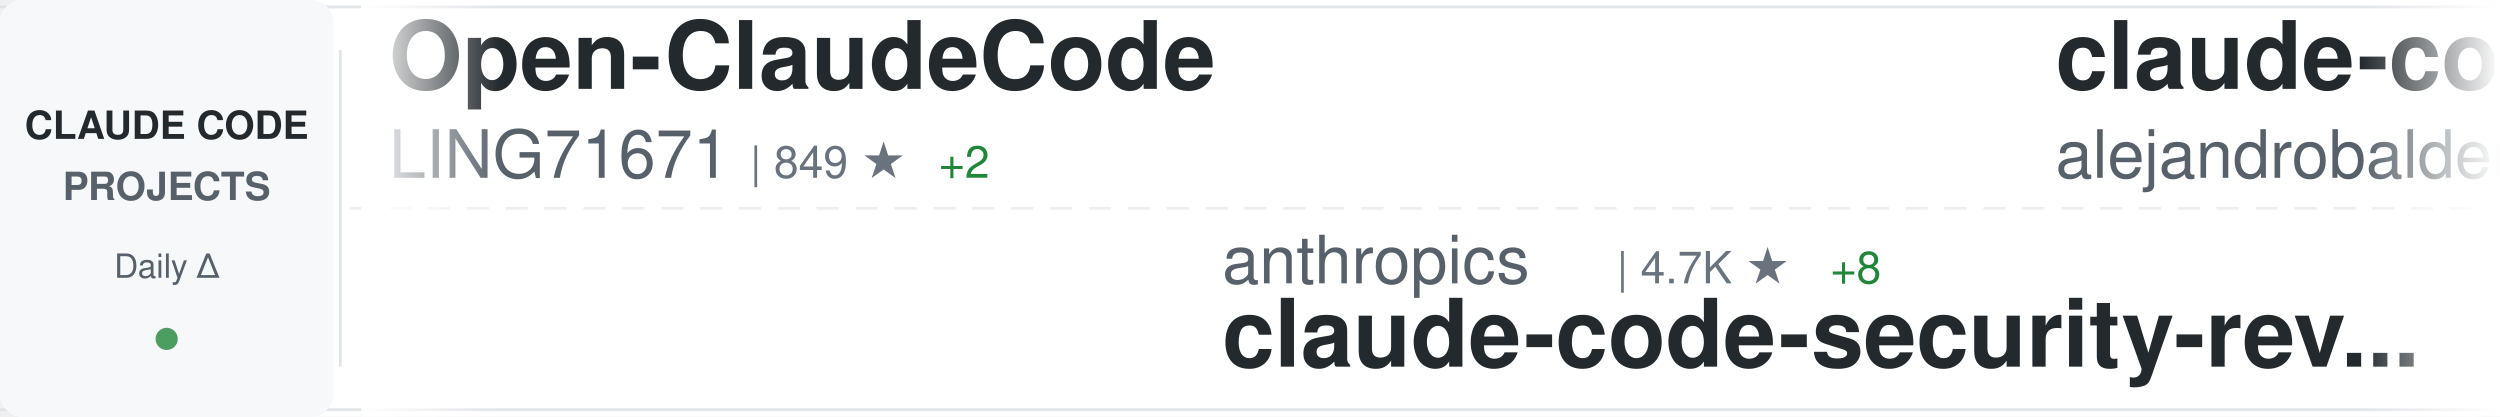
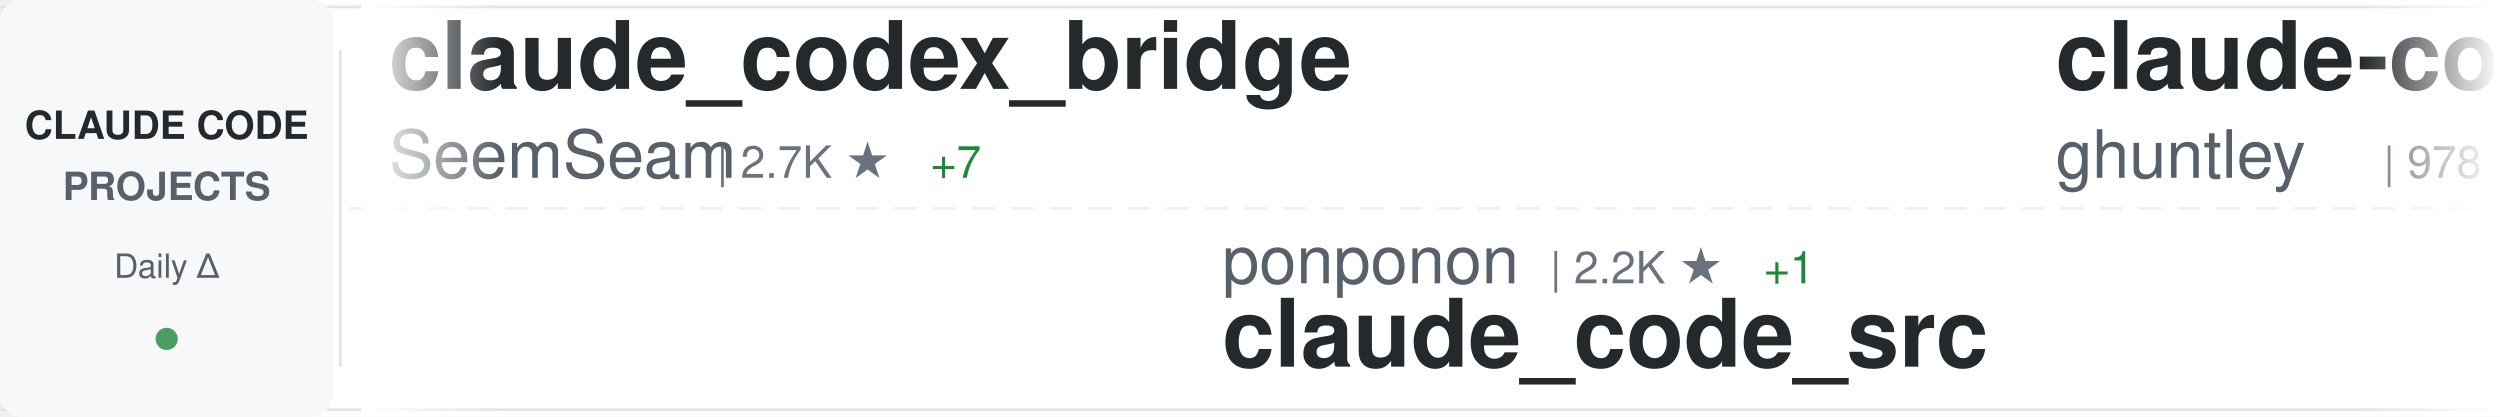
<svg xmlns="http://www.w3.org/2000/svg" width="900" height="150">
  <defs>
    <linearGradient id="awesomeLeftFade" x1="0%" y1="0%" x2="100%" y2="0%">
      <stop offset="0%" style="stop-color:#ffffff;stop-opacity:1" />
      <stop offset="100%" style="stop-color:#ffffff;stop-opacity:0" />
    </linearGradient>
    <linearGradient id="awesomeRightFade" x1="0%" y1="0%" x2="100%" y2="0%">
      <stop offset="0%" style="stop-color:#ffffff;stop-opacity:0" />
      <stop offset="100%" style="stop-color:#ffffff;stop-opacity:1" />
    </linearGradient>
  </defs>
  <rect width="900" height="150" fill="#ffffff" rx="8" />
  <rect x="0" y="2" width="900" height="1" fill="#e1e4e8" />
  <rect x="0" y="147" width="900" height="1" fill="#e1e4e8" />
  <line x1="0" y1="75" x2="900" y2="75" stroke="#e1e4e8" stroke-width="1" stroke-dasharray="8 6" opacity="0.6" />
  <rect x="0" y="0" width="120" height="150" fill="#f6f8fa" rx="8" />
  <text x="60" y="50" font-family="-apple-system, BlinkMacSystemFont, 'Segoe UI', Helvetica, Arial, sans-serif" font-size="14" font-weight="600" fill="#24292e" text-anchor="middle">CLAUDE CODE</text>
  <text x="60" y="72" font-family="-apple-system, BlinkMacSystemFont, 'Segoe UI', Helvetica, Arial, sans-serif" font-size="14" font-weight="600" fill="#586069" text-anchor="middle">PROJECTS</text>
  <text x="60" y="100" font-family="-apple-system, BlinkMacSystemFont, 'Segoe UI', Helvetica, Arial, sans-serif" font-size="12" font-weight="500" fill="#586069" text-anchor="middle">Daily Δ</text>
  <circle cx="60" cy="122" r="4" fill="#22863a" opacity="0.8" />
  <rect x="122" y="18" width="1" height="114" fill="#e1e4e8" />
  <clipPath id="awesomeTickerClip">
    <rect x="130" y="0" width="770" height="150" />
  </clipPath>
  <g clip-path="url(#awesomeTickerClip)">
    <g id="awesomeTickerItems">
      <animateTransform attributeName="transform" attributeType="XML" type="translate" from="0 0" to="-3000 0" dur="54s" repeatCount="indefinite" />
      <g transform="translate(0, 0)">
-         <text x="140" y="32" font-family="-apple-system, BlinkMacSystemFont, 'Segoe UI', Helvetica, Arial, sans-serif" font-size="34" font-weight="600" fill="#24292e">Open-ClaudeCode</text>
-         <text x="140" y="64" font-family="-apple-system, BlinkMacSystemFont, 'Segoe UI', Helvetica, Arial, sans-serif" font-size="24" font-weight="400" fill="#586069">LING71671</text>
-         <text x="270" y="64" font-family="-apple-system, BlinkMacSystemFont, 'Segoe UI', Helvetica, Arial, sans-serif" font-size="16" font-weight="500" fill="#6a737d">| 849 ★</text>
-         <text x="338" y="64" font-family="-apple-system, BlinkMacSystemFont, 'Segoe UI', Helvetica, Arial, sans-serif" font-size="16" font-weight="500" fill="#22863a"> +2</text>
+         <text x="140" y="32" font-family="-apple-system, BlinkMacSystemFont, 'Segoe UI', Helvetica, Arial, sans-serif" font-size="34" font-weight="600" fill="#24292e">claude_codex_bridge</text>
+         <text x="140" y="64" font-family="-apple-system, BlinkMacSystemFont, 'Segoe UI', Helvetica, Arial, sans-serif" font-size="24" font-weight="400" fill="#586069">SeemSeam</text>
+         <text x="258" y="64" font-family="-apple-system, BlinkMacSystemFont, 'Segoe UI', Helvetica, Arial, sans-serif" font-size="16" font-weight="500" fill="#6a737d">| 2.7K ★</text>
+         <text x="335" y="64" font-family="-apple-system, BlinkMacSystemFont, 'Segoe UI', Helvetica, Arial, sans-serif" font-size="16" font-weight="500" fill="#22863a"> +7</text>
      </g>
      <g transform="translate(300, 0)">
-         <text x="140" y="102" font-family="-apple-system, BlinkMacSystemFont, 'Segoe UI', Helvetica, Arial, sans-serif" font-size="24" font-weight="400" fill="#586069">anthropics</text>
-         <text x="282" y="102" font-family="-apple-system, BlinkMacSystemFont, 'Segoe UI', Helvetica, Arial, sans-serif" font-size="16" font-weight="500" fill="#6a737d">| 4.7K ★</text>
-         <text x="359" y="102" font-family="-apple-system, BlinkMacSystemFont, 'Segoe UI', Helvetica, Arial, sans-serif" font-size="16" font-weight="500" fill="#22863a"> +8</text>
-         <text x="140" y="132" font-family="-apple-system, BlinkMacSystemFont, 'Segoe UI', Helvetica, Arial, sans-serif" font-size="34" font-weight="600" fill="#24292e">claude-code-security-rev...</text>
+         <text x="140" y="102" font-family="-apple-system, BlinkMacSystemFont, 'Segoe UI', Helvetica, Arial, sans-serif" font-size="24" font-weight="400" fill="#586069">ponponon</text>
+         <text x="258" y="102" font-family="-apple-system, BlinkMacSystemFont, 'Segoe UI', Helvetica, Arial, sans-serif" font-size="16" font-weight="500" fill="#6a737d">| 2.2K ★</text>
+         <text x="335" y="102" font-family="-apple-system, BlinkMacSystemFont, 'Segoe UI', Helvetica, Arial, sans-serif" font-size="16" font-weight="500" fill="#22863a"> +1</text>
+         <text x="140" y="132" font-family="-apple-system, BlinkMacSystemFont, 'Segoe UI', Helvetica, Arial, sans-serif" font-size="34" font-weight="600" fill="#24292e">claude_code_src</text>
      </g>
      <g transform="translate(600, 0)">
-         <text x="140" y="32" font-family="-apple-system, BlinkMacSystemFont, 'Segoe UI', Helvetica, Arial, sans-serif" font-size="34" font-weight="600" fill="#24292e">claude-code-from-source</text>
-         <text x="140" y="64" font-family="-apple-system, BlinkMacSystemFont, 'Segoe UI', Helvetica, Arial, sans-serif" font-size="24" font-weight="400" fill="#586069">alejandrobalderas</text>
-         <text x="366" y="64" font-family="-apple-system, BlinkMacSystemFont, 'Segoe UI', Helvetica, Arial, sans-serif" font-size="16" font-weight="500" fill="#6a737d">| 2.1K ★</text>
-         <text x="443" y="64" font-family="-apple-system, BlinkMacSystemFont, 'Segoe UI', Helvetica, Arial, sans-serif" font-size="16" font-weight="500" fill="#22863a"> +73</text>
+         <text x="140" y="32" font-family="-apple-system, BlinkMacSystemFont, 'Segoe UI', Helvetica, Arial, sans-serif" font-size="34" font-weight="600" fill="#24292e">claude-code-source-code-...</text>
+         <text x="140" y="64" font-family="-apple-system, BlinkMacSystemFont, 'Segoe UI', Helvetica, Arial, sans-serif" font-size="24" font-weight="400" fill="#586069">ghuntley</text>
+         <text x="258" y="64" font-family="-apple-system, BlinkMacSystemFont, 'Segoe UI', Helvetica, Arial, sans-serif" font-size="16" font-weight="500" fill="#6a737d">| 978 ★</text>
      </g>
      <g transform="translate(900, 0)">
-         <text x="140" y="102" font-family="-apple-system, BlinkMacSystemFont, 'Segoe UI', Helvetica, Arial, sans-serif" font-size="24" font-weight="400" fill="#586069">VineeTagarwaL-code</text>
-         <text x="378" y="102" font-family="-apple-system, BlinkMacSystemFont, 'Segoe UI', Helvetica, Arial, sans-serif" font-size="16" font-weight="500" fill="#6a737d">| 275 ★</text>
+         <text x="140" y="102" font-family="-apple-system, BlinkMacSystemFont, 'Segoe UI', Helvetica, Arial, sans-serif" font-size="24" font-weight="400" fill="#586069">anthropics</text>
+         <text x="282" y="102" font-family="-apple-system, BlinkMacSystemFont, 'Segoe UI', Helvetica, Arial, sans-serif" font-size="16" font-weight="500" fill="#6a737d">| 125.7K ★</text>
+         <text x="377" y="102" font-family="-apple-system, BlinkMacSystemFont, 'Segoe UI', Helvetica, Arial, sans-serif" font-size="16" font-weight="500" fill="#22863a"> +303</text>
        <text x="140" y="132" font-family="-apple-system, BlinkMacSystemFont, 'Segoe UI', Helvetica, Arial, sans-serif" font-size="34" font-weight="600" fill="#24292e">claude-code</text>
      </g>
      <g transform="translate(1200, 0)">
        <text x="140" y="32" font-family="-apple-system, BlinkMacSystemFont, 'Segoe UI', Helvetica, Arial, sans-serif" font-size="34" font-weight="600" fill="#24292e">claude-code-source</text>
        <text x="140" y="64" font-family="-apple-system, BlinkMacSystemFont, 'Segoe UI', Helvetica, Arial, sans-serif" font-size="24" font-weight="400" fill="#586069">AprilNEA</text>
        <text x="258" y="64" font-family="-apple-system, BlinkMacSystemFont, 'Segoe UI', Helvetica, Arial, sans-serif" font-size="16" font-weight="500" fill="#6a737d">| 384 ★</text>
        <text x="326" y="64" font-family="-apple-system, BlinkMacSystemFont, 'Segoe UI', Helvetica, Arial, sans-serif" font-size="16" font-weight="500" fill="#22863a"> +1</text>
      </g>
      <g transform="translate(1500, 0)">
-         <text x="140" y="102" font-family="-apple-system, BlinkMacSystemFont, 'Segoe UI', Helvetica, Arial, sans-serif" font-size="24" font-weight="400" fill="#586069">huangserva</text>
-         <text x="282" y="102" font-family="-apple-system, BlinkMacSystemFont, 'Segoe UI', Helvetica, Arial, sans-serif" font-size="16" font-weight="500" fill="#6a737d">| 588 ★</text>
-         <text x="140" y="132" font-family="-apple-system, BlinkMacSystemFont, 'Segoe UI', Helvetica, Arial, sans-serif" font-size="34" font-weight="600" fill="#24292e">claude-code-cli</text>
+         <text x="140" y="102" font-family="-apple-system, BlinkMacSystemFont, 'Segoe UI', Helvetica, Arial, sans-serif" font-size="24" font-weight="400" fill="#586069">darcyegb</text>
+         <text x="258" y="102" font-family="-apple-system, BlinkMacSystemFont, 'Segoe UI', Helvetica, Arial, sans-serif" font-size="16" font-weight="500" fill="#6a737d">| 701 ★</text>
+         <text x="326" y="102" font-family="-apple-system, BlinkMacSystemFont, 'Segoe UI', Helvetica, Arial, sans-serif" font-size="16" font-weight="500" fill="#22863a"> +1</text>
+         <text x="140" y="132" font-family="-apple-system, BlinkMacSystemFont, 'Segoe UI', Helvetica, Arial, sans-serif" font-size="34" font-weight="600" fill="#24292e">ClaudeCodeAgents</text>
      </g>
      <g transform="translate(1800, 0)">
-         <text x="140" y="32" font-family="-apple-system, BlinkMacSystemFont, 'Segoe UI', Helvetica, Arial, sans-serif" font-size="34" font-weight="600" fill="#24292e">claude-code-base-action</text>
-         <text x="140" y="64" font-family="-apple-system, BlinkMacSystemFont, 'Segoe UI', Helvetica, Arial, sans-serif" font-size="24" font-weight="400" fill="#586069">anthropics</text>
-         <text x="282" y="64" font-family="-apple-system, BlinkMacSystemFont, 'Segoe UI', Helvetica, Arial, sans-serif" font-size="16" font-weight="500" fill="#6a737d">| 843 ★</text>
-         <text x="350" y="64" font-family="-apple-system, BlinkMacSystemFont, 'Segoe UI', Helvetica, Arial, sans-serif" font-size="16" font-weight="500" fill="#22863a"> +2</text>
+         <text x="140" y="32" font-family="-apple-system, BlinkMacSystemFont, 'Segoe UI', Helvetica, Arial, sans-serif" font-size="34" font-weight="600" fill="#24292e">learn-claude-code</text>
+         <text x="140" y="64" font-family="-apple-system, BlinkMacSystemFont, 'Segoe UI', Helvetica, Arial, sans-serif" font-size="24" font-weight="400" fill="#586069">shareAI-lab</text>
+         <text x="294" y="64" font-family="-apple-system, BlinkMacSystemFont, 'Segoe UI', Helvetica, Arial, sans-serif" font-size="16" font-weight="500" fill="#6a737d">| 62.0K ★</text>
+         <text x="380" y="64" font-family="-apple-system, BlinkMacSystemFont, 'Segoe UI', Helvetica, Arial, sans-serif" font-size="16" font-weight="500" fill="#22863a"> +266</text>
      </g>
      <g transform="translate(2100, 0)">
-         <text x="140" y="102" font-family="-apple-system, BlinkMacSystemFont, 'Segoe UI', Helvetica, Arial, sans-serif" font-size="24" font-weight="400" fill="#586069">davila7</text>
-         <text x="246" y="102" font-family="-apple-system, BlinkMacSystemFont, 'Segoe UI', Helvetica, Arial, sans-serif" font-size="16" font-weight="500" fill="#6a737d">| 27.5K ★</text>
-         <text x="332" y="102" font-family="-apple-system, BlinkMacSystemFont, 'Segoe UI', Helvetica, Arial, sans-serif" font-size="16" font-weight="500" fill="#22863a"> +33</text>
-         <text x="140" y="132" font-family="-apple-system, BlinkMacSystemFont, 'Segoe UI', Helvetica, Arial, sans-serif" font-size="34" font-weight="600" fill="#24292e">claude-code-templates</text>
+         <text x="140" y="102" font-family="-apple-system, BlinkMacSystemFont, 'Segoe UI', Helvetica, Arial, sans-serif" font-size="24" font-weight="400" fill="#586069">kodu-ai</text>
+         <text x="246" y="102" font-family="-apple-system, BlinkMacSystemFont, 'Segoe UI', Helvetica, Arial, sans-serif" font-size="16" font-weight="500" fill="#6a737d">| 5.3K ★</text>
+         <text x="140" y="132" font-family="-apple-system, BlinkMacSystemFont, 'Segoe UI', Helvetica, Arial, sans-serif" font-size="34" font-weight="600" fill="#24292e">claude-coder</text>
      </g>
      <g transform="translate(2400, 0)">
-         <text x="140" y="32" font-family="-apple-system, BlinkMacSystemFont, 'Segoe UI', Helvetica, Arial, sans-serif" font-size="34" font-weight="600" fill="#24292e">claude-code-guide</text>
-         <text x="140" y="64" font-family="-apple-system, BlinkMacSystemFont, 'Segoe UI', Helvetica, Arial, sans-serif" font-size="24" font-weight="400" fill="#586069">Cranot</text>
-         <text x="234" y="64" font-family="-apple-system, BlinkMacSystemFont, 'Segoe UI', Helvetica, Arial, sans-serif" font-size="16" font-weight="500" fill="#6a737d">| 2.8K ★</text>
-         <text x="311" y="64" font-family="-apple-system, BlinkMacSystemFont, 'Segoe UI', Helvetica, Arial, sans-serif" font-size="16" font-weight="500" fill="#22863a"> +4</text>
+         <text x="140" y="32" font-family="-apple-system, BlinkMacSystemFont, 'Segoe UI', Helvetica, Arial, sans-serif" font-size="34" font-weight="600" fill="#24292e">claude-code</text>
+         <text x="140" y="64" font-family="-apple-system, BlinkMacSystemFont, 'Segoe UI', Helvetica, Arial, sans-serif" font-size="24" font-weight="400" fill="#586069">isboyjc</text>
+         <text x="246" y="64" font-family="-apple-system, BlinkMacSystemFont, 'Segoe UI', Helvetica, Arial, sans-serif" font-size="16" font-weight="500" fill="#6a737d">| 156 ★</text>
      </g>
      <g transform="translate(2700, 0)">
-         <text x="140" y="102" font-family="-apple-system, BlinkMacSystemFont, 'Segoe UI', Helvetica, Arial, sans-serif" font-size="24" font-weight="400" fill="#586069">affaan-m</text>
-         <text x="258" y="102" font-family="-apple-system, BlinkMacSystemFont, 'Segoe UI', Helvetica, Arial, sans-serif" font-size="16" font-weight="500" fill="#6a737d">| 188.3K ★</text>
-         <text x="353" y="102" font-family="-apple-system, BlinkMacSystemFont, 'Segoe UI', Helvetica, Arial, sans-serif" font-size="16" font-weight="500" fill="#22863a"> +459</text>
-         <text x="140" y="132" font-family="-apple-system, BlinkMacSystemFont, 'Segoe UI', Helvetica, Arial, sans-serif" font-size="34" font-weight="600" fill="#24292e">ECC</text>
+         <text x="140" y="102" font-family="-apple-system, BlinkMacSystemFont, 'Segoe UI', Helvetica, Arial, sans-serif" font-size="24" font-weight="400" fill="#586069">freestylefly</text>
+         <text x="306" y="102" font-family="-apple-system, BlinkMacSystemFont, 'Segoe UI', Helvetica, Arial, sans-serif" font-size="16" font-weight="500" fill="#6a737d">| 125 ★</text>
+         <text x="140" y="132" font-family="-apple-system, BlinkMacSystemFont, 'Segoe UI', Helvetica, Arial, sans-serif" font-size="34" font-weight="600" fill="#24292e">claude-code</text>
      </g>
      <g transform="translate(3000, 0)">
-         <text x="140" y="32" font-family="-apple-system, BlinkMacSystemFont, 'Segoe UI', Helvetica, Arial, sans-serif" font-size="34" font-weight="600" fill="#24292e">Open-ClaudeCode</text>
-         <text x="140" y="64" font-family="-apple-system, BlinkMacSystemFont, 'Segoe UI', Helvetica, Arial, sans-serif" font-size="24" font-weight="400" fill="#586069">LING71671</text>
-         <text x="270" y="64" font-family="-apple-system, BlinkMacSystemFont, 'Segoe UI', Helvetica, Arial, sans-serif" font-size="16" font-weight="500" fill="#6a737d">| 849 ★</text>
-         <text x="338" y="64" font-family="-apple-system, BlinkMacSystemFont, 'Segoe UI', Helvetica, Arial, sans-serif" font-size="16" font-weight="500" fill="#22863a"> +2</text>
+         <text x="140" y="32" font-family="-apple-system, BlinkMacSystemFont, 'Segoe UI', Helvetica, Arial, sans-serif" font-size="34" font-weight="600" fill="#24292e">claude_codex_bridge</text>
+         <text x="140" y="64" font-family="-apple-system, BlinkMacSystemFont, 'Segoe UI', Helvetica, Arial, sans-serif" font-size="24" font-weight="400" fill="#586069">SeemSeam</text>
+         <text x="258" y="64" font-family="-apple-system, BlinkMacSystemFont, 'Segoe UI', Helvetica, Arial, sans-serif" font-size="16" font-weight="500" fill="#6a737d">| 2.7K ★</text>
+         <text x="335" y="64" font-family="-apple-system, BlinkMacSystemFont, 'Segoe UI', Helvetica, Arial, sans-serif" font-size="16" font-weight="500" fill="#22863a"> +7</text>
      </g>
      <g transform="translate(3300, 0)">
-         <text x="140" y="102" font-family="-apple-system, BlinkMacSystemFont, 'Segoe UI', Helvetica, Arial, sans-serif" font-size="24" font-weight="400" fill="#586069">anthropics</text>
-         <text x="282" y="102" font-family="-apple-system, BlinkMacSystemFont, 'Segoe UI', Helvetica, Arial, sans-serif" font-size="16" font-weight="500" fill="#6a737d">| 4.7K ★</text>
-         <text x="359" y="102" font-family="-apple-system, BlinkMacSystemFont, 'Segoe UI', Helvetica, Arial, sans-serif" font-size="16" font-weight="500" fill="#22863a"> +8</text>
-         <text x="140" y="132" font-family="-apple-system, BlinkMacSystemFont, 'Segoe UI', Helvetica, Arial, sans-serif" font-size="34" font-weight="600" fill="#24292e">claude-code-security-rev...</text>
+         <text x="140" y="102" font-family="-apple-system, BlinkMacSystemFont, 'Segoe UI', Helvetica, Arial, sans-serif" font-size="24" font-weight="400" fill="#586069">ponponon</text>
+         <text x="258" y="102" font-family="-apple-system, BlinkMacSystemFont, 'Segoe UI', Helvetica, Arial, sans-serif" font-size="16" font-weight="500" fill="#6a737d">| 2.2K ★</text>
+         <text x="335" y="102" font-family="-apple-system, BlinkMacSystemFont, 'Segoe UI', Helvetica, Arial, sans-serif" font-size="16" font-weight="500" fill="#22863a"> +1</text>
+         <text x="140" y="132" font-family="-apple-system, BlinkMacSystemFont, 'Segoe UI', Helvetica, Arial, sans-serif" font-size="34" font-weight="600" fill="#24292e">claude_code_src</text>
      </g>
      <g transform="translate(3600, 0)">
-         <text x="140" y="32" font-family="-apple-system, BlinkMacSystemFont, 'Segoe UI', Helvetica, Arial, sans-serif" font-size="34" font-weight="600" fill="#24292e">claude-code-from-source</text>
-         <text x="140" y="64" font-family="-apple-system, BlinkMacSystemFont, 'Segoe UI', Helvetica, Arial, sans-serif" font-size="24" font-weight="400" fill="#586069">alejandrobalderas</text>
-         <text x="366" y="64" font-family="-apple-system, BlinkMacSystemFont, 'Segoe UI', Helvetica, Arial, sans-serif" font-size="16" font-weight="500" fill="#6a737d">| 2.1K ★</text>
-         <text x="443" y="64" font-family="-apple-system, BlinkMacSystemFont, 'Segoe UI', Helvetica, Arial, sans-serif" font-size="16" font-weight="500" fill="#22863a"> +73</text>
+         <text x="140" y="32" font-family="-apple-system, BlinkMacSystemFont, 'Segoe UI', Helvetica, Arial, sans-serif" font-size="34" font-weight="600" fill="#24292e">claude-code-source-code-...</text>
+         <text x="140" y="64" font-family="-apple-system, BlinkMacSystemFont, 'Segoe UI', Helvetica, Arial, sans-serif" font-size="24" font-weight="400" fill="#586069">ghuntley</text>
+         <text x="258" y="64" font-family="-apple-system, BlinkMacSystemFont, 'Segoe UI', Helvetica, Arial, sans-serif" font-size="16" font-weight="500" fill="#6a737d">| 978 ★</text>
      </g>
      <g transform="translate(3900, 0)">
-         <text x="140" y="102" font-family="-apple-system, BlinkMacSystemFont, 'Segoe UI', Helvetica, Arial, sans-serif" font-size="24" font-weight="400" fill="#586069">VineeTagarwaL-code</text>
-         <text x="378" y="102" font-family="-apple-system, BlinkMacSystemFont, 'Segoe UI', Helvetica, Arial, sans-serif" font-size="16" font-weight="500" fill="#6a737d">| 275 ★</text>
+         <text x="140" y="102" font-family="-apple-system, BlinkMacSystemFont, 'Segoe UI', Helvetica, Arial, sans-serif" font-size="24" font-weight="400" fill="#586069">anthropics</text>
+         <text x="282" y="102" font-family="-apple-system, BlinkMacSystemFont, 'Segoe UI', Helvetica, Arial, sans-serif" font-size="16" font-weight="500" fill="#6a737d">| 125.7K ★</text>
+         <text x="377" y="102" font-family="-apple-system, BlinkMacSystemFont, 'Segoe UI', Helvetica, Arial, sans-serif" font-size="16" font-weight="500" fill="#22863a"> +303</text>
        <text x="140" y="132" font-family="-apple-system, BlinkMacSystemFont, 'Segoe UI', Helvetica, Arial, sans-serif" font-size="34" font-weight="600" fill="#24292e">claude-code</text>
      </g>
    </g>
  </g>
  <rect x="130" y="0" width="50" height="150" fill="url(#awesomeLeftFade)" />
  <rect x="850" y="0" width="50" height="150" fill="url(#awesomeRightFade)" />
</svg>
